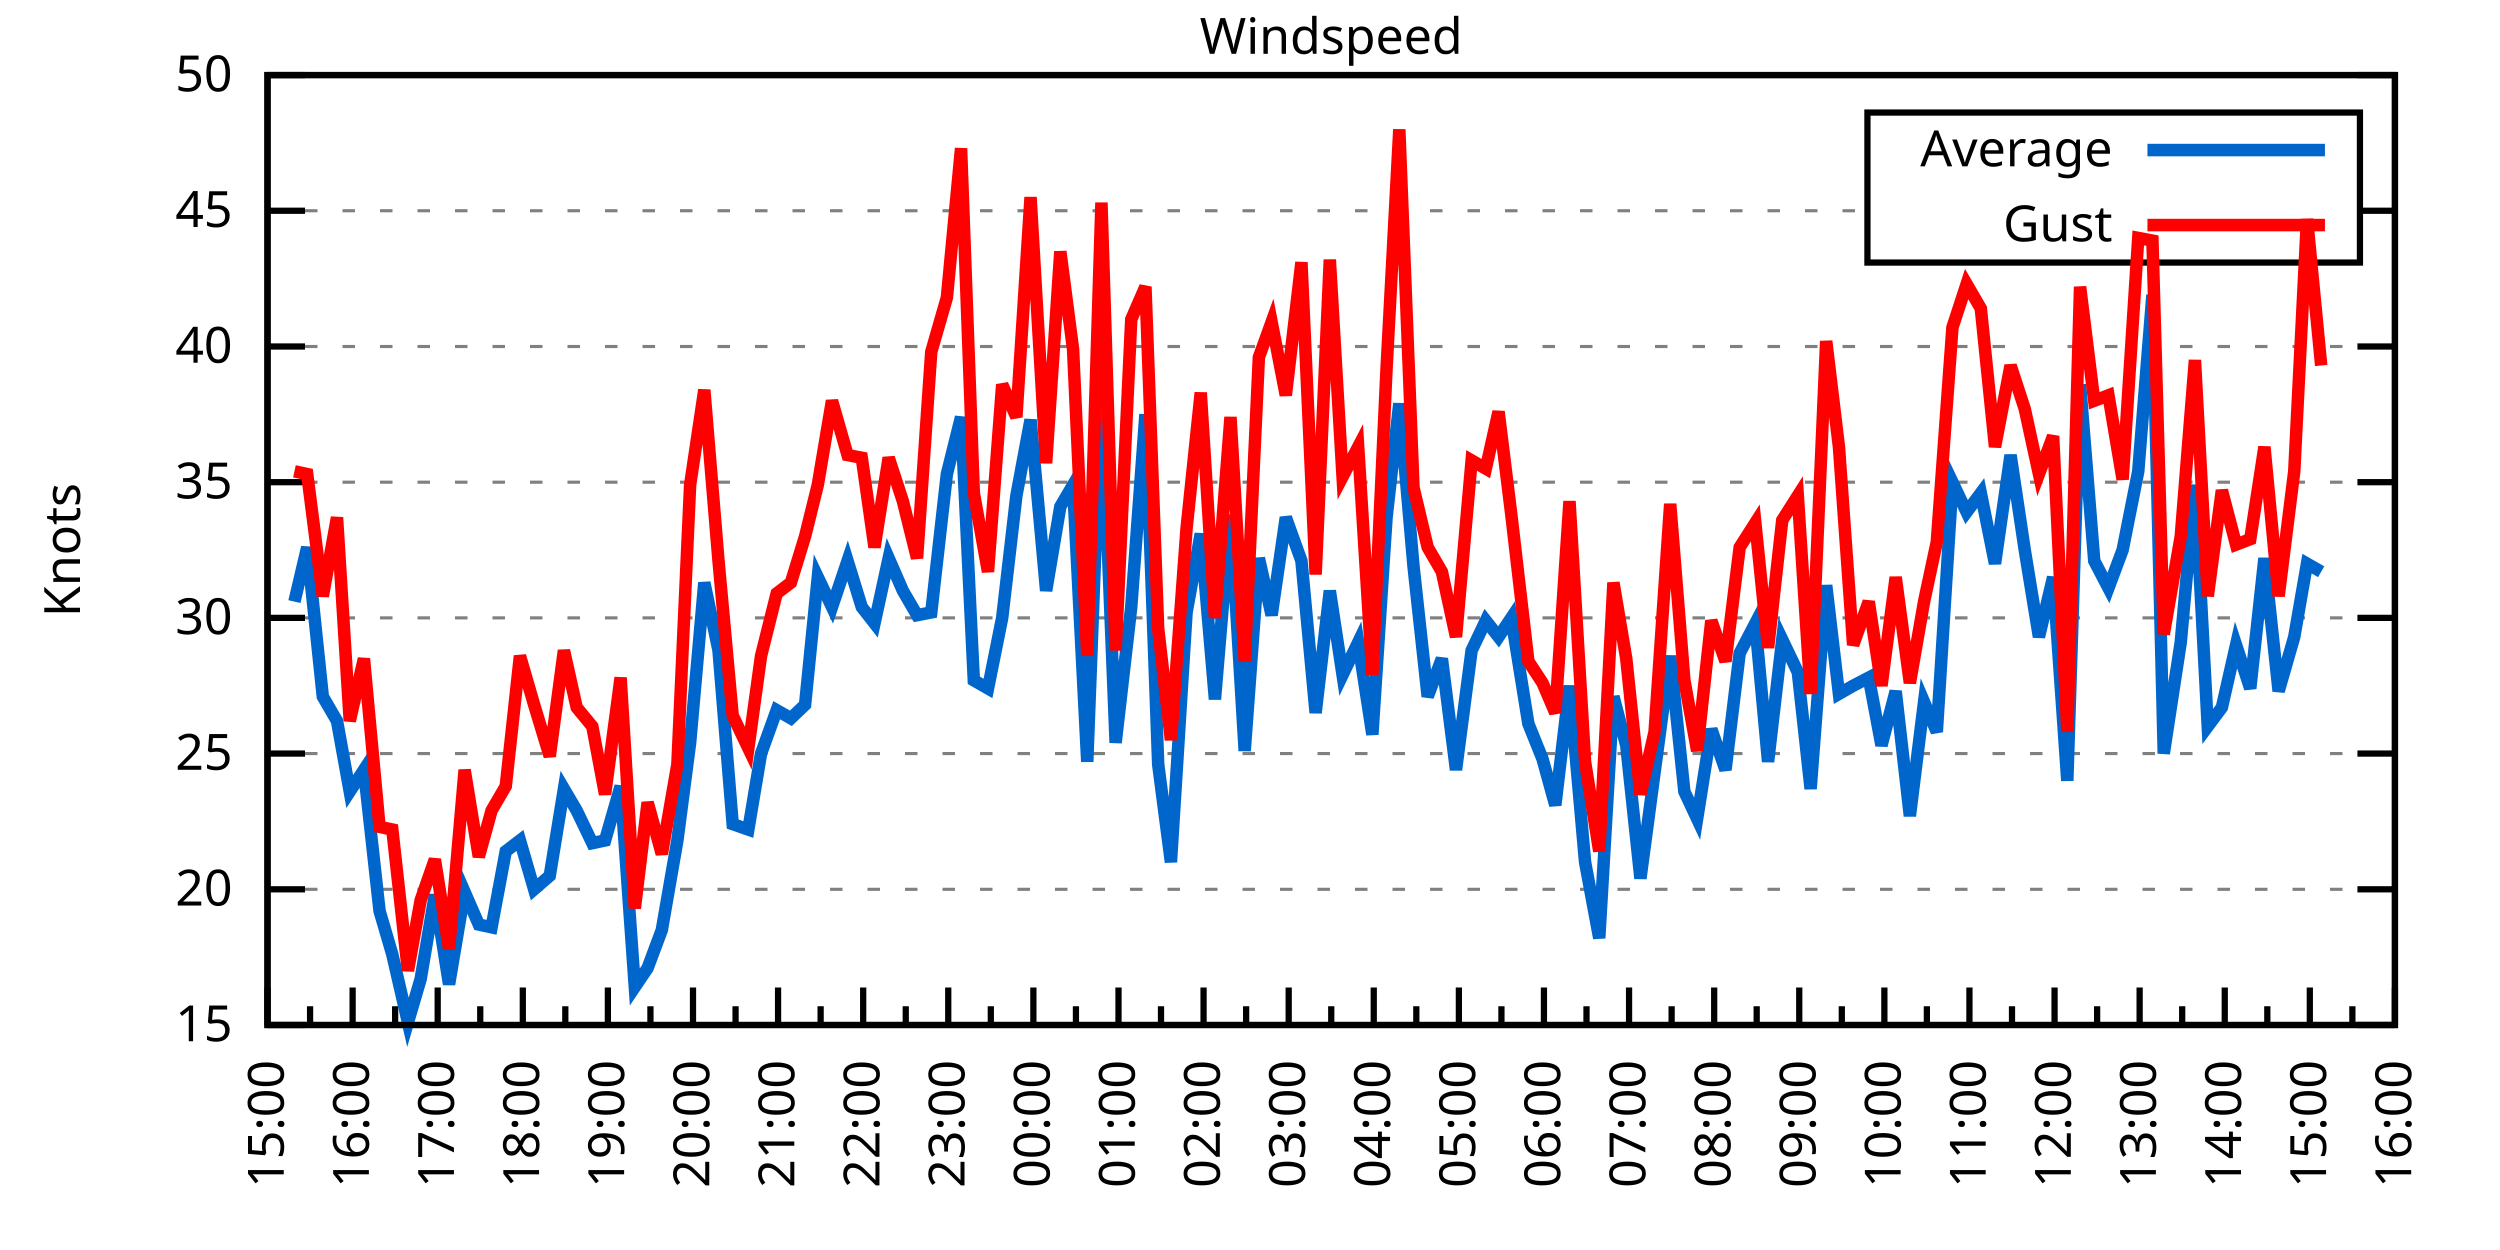
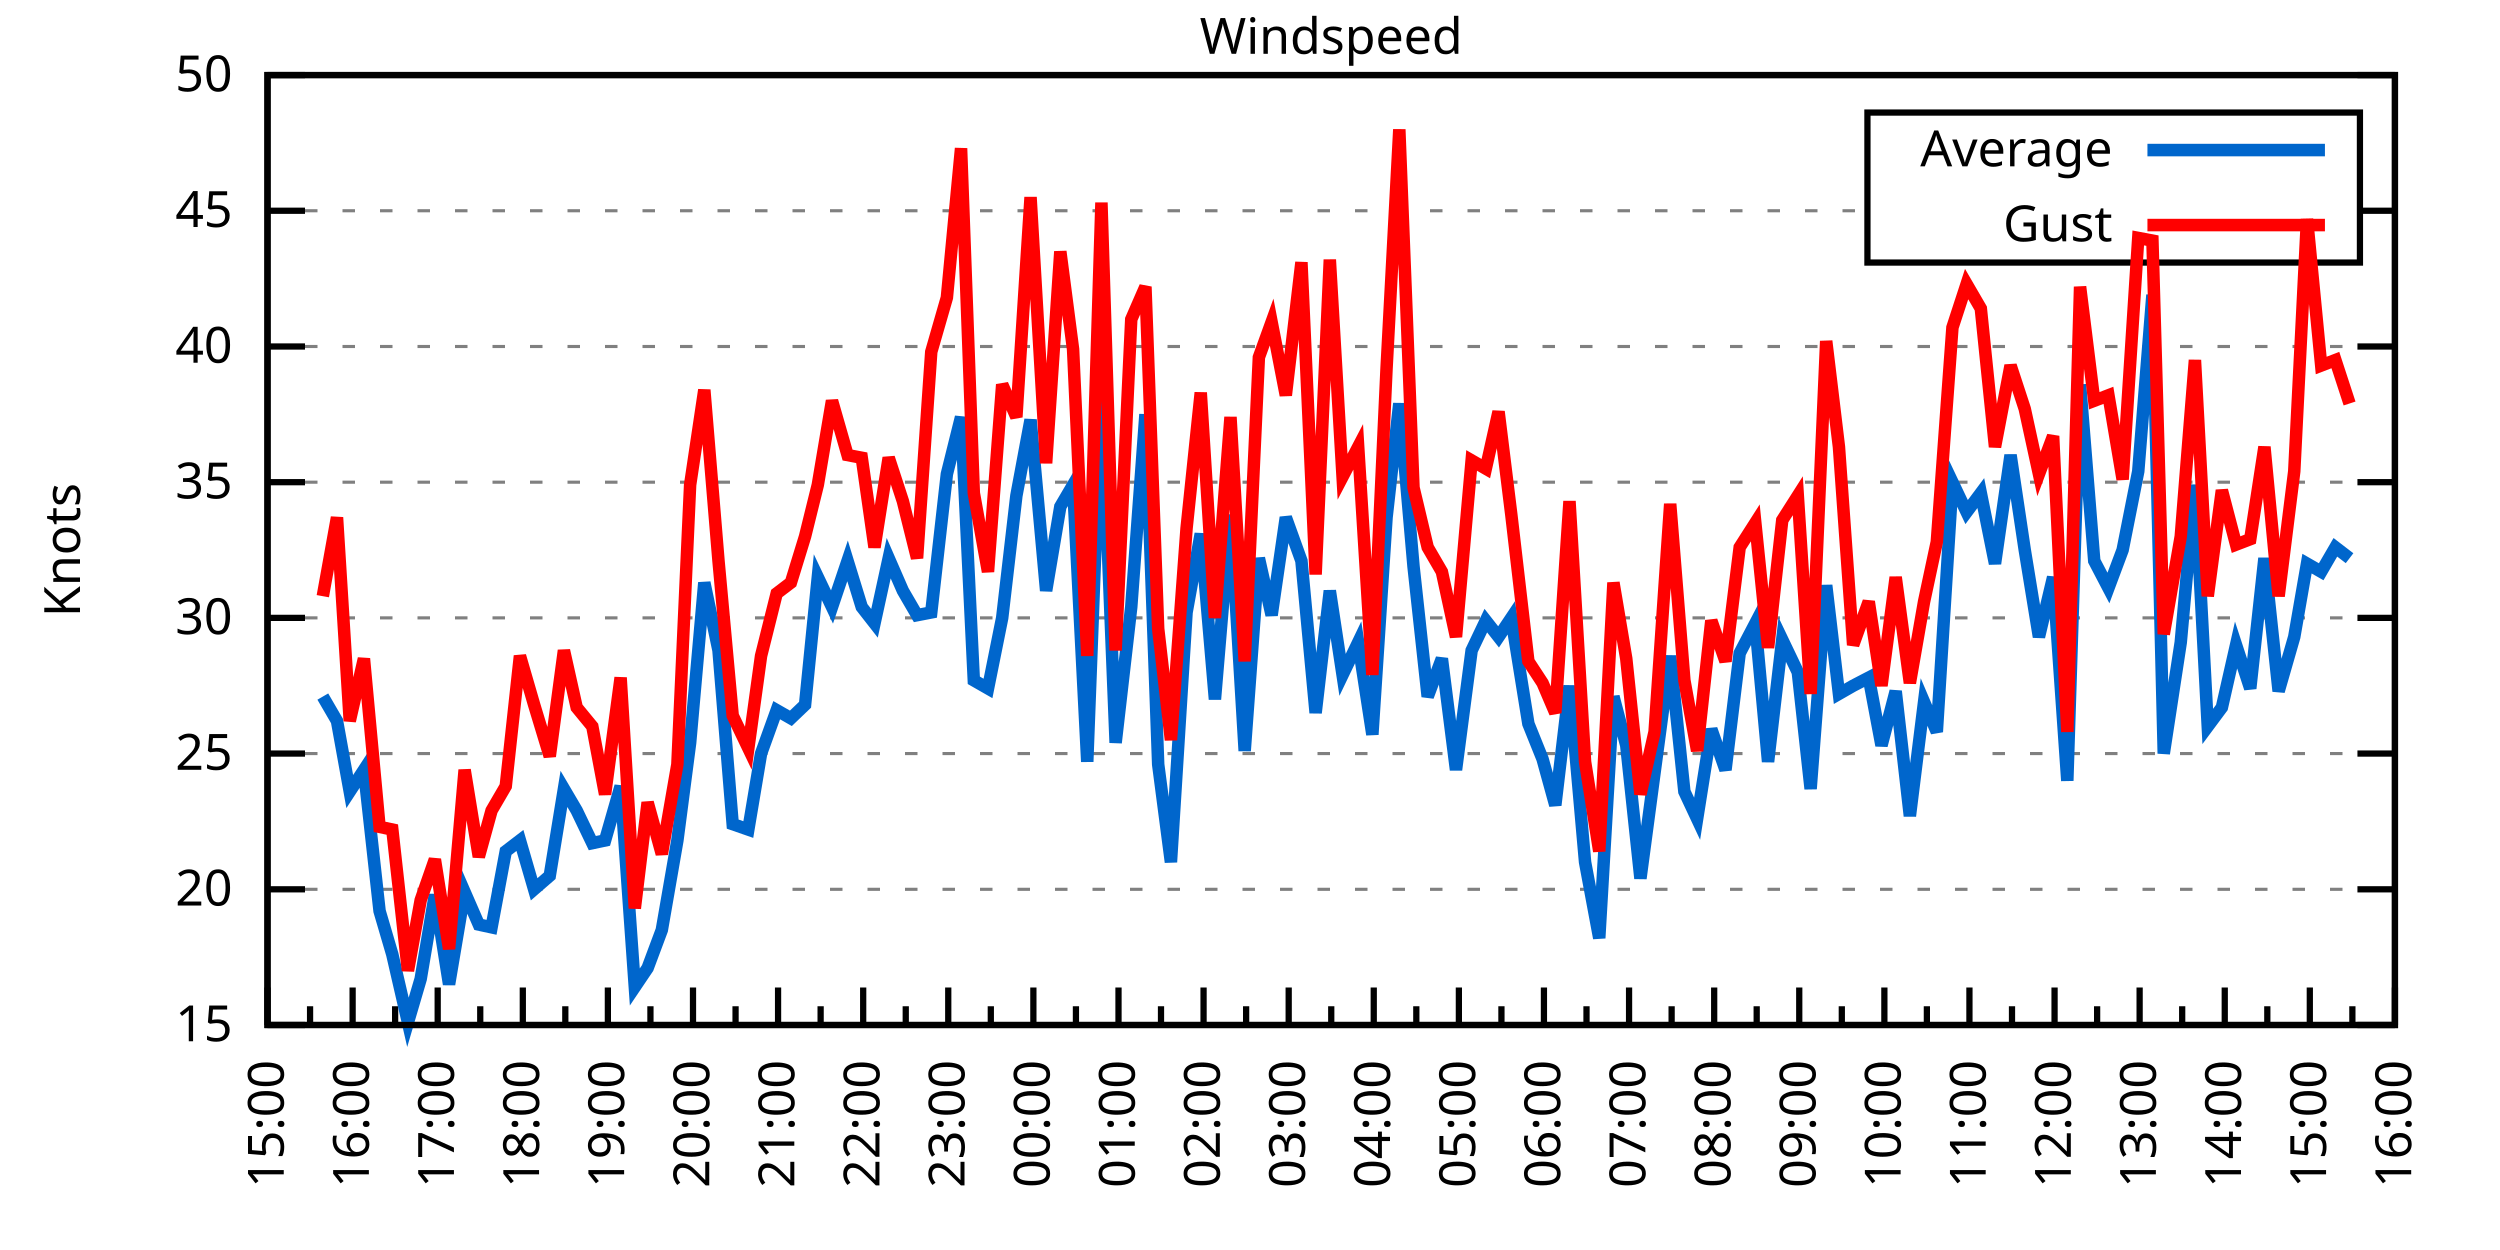
<svg xmlns="http://www.w3.org/2000/svg" xmlns:xlink="http://www.w3.org/1999/xlink" width="400" height="200" viewBox="0 0 400 200">
  <g id="gnuplot_canvas">
    <rect x="0" y="0" width="400" height="200" fill="none" />
    <defs>
      <circle id="gpDot" r="0.5" stroke-width="0.5" stroke="currentColor" />
      <path id="gpPt0" stroke-width="0.333" stroke="currentColor" d="M-1,0 h2 M0,-1 v2" />
      <path id="gpPt1" stroke-width="0.333" stroke="currentColor" d="M-1,-1 L1,1 M1,-1 L-1,1" />
      <path id="gpPt2" stroke-width="0.333" stroke="currentColor" d="M-1,0 L1,0 M0,-1 L0,1 M-1,-1 L1,1 M-1,1 L1,-1" />
      <rect id="gpPt3" stroke-width="0.333" stroke="currentColor" x="-1" y="-1" width="2" height="2" />
      <rect id="gpPt4" stroke-width="0.333" stroke="currentColor" fill="currentColor" x="-1" y="-1" width="2" height="2" />
      <circle id="gpPt5" stroke-width="0.333" stroke="currentColor" cx="0" cy="0" r="1" />
      <use xlink:href="#gpPt5" id="gpPt6" fill="currentColor" stroke="none" />
      <path id="gpPt7" stroke-width="0.333" stroke="currentColor" d="M0,-1.33 L-1.33,0.67 L1.33,0.67 z" />
      <use xlink:href="#gpPt7" id="gpPt8" fill="currentColor" stroke="none" />
      <use xlink:href="#gpPt7" id="gpPt9" stroke="currentColor" transform="rotate(180)" />
      <use xlink:href="#gpPt9" id="gpPt10" fill="currentColor" stroke="none" />
      <use xlink:href="#gpPt3" id="gpPt11" stroke="currentColor" transform="rotate(45)" />
      <use xlink:href="#gpPt11" id="gpPt12" fill="currentColor" stroke="none" />
      <path id="gpPt13" stroke-width="0.333" stroke="currentColor" d="M0,1.330 L1.265,0.411 L0.782,-1.067 L-0.782,-1.076 L-1.265,0.411 z" />
      <use xlink:href="#gpPt13" id="gpPt14" fill="currentColor" stroke="none" />
      <filter id="textbox" filterUnits="objectBoundingBox" x="0" y="0" height="1" width="1">
        <feFlood flood-color="white" flood-opacity="1" result="bgnd" />
        <feComposite in="SourceGraphic" in2="bgnd" operator="atop" />
      </filter>
      <filter id="greybox" filterUnits="objectBoundingBox" x="0" y="0" height="1" width="1">
        <feFlood flood-color="lightgrey" flood-opacity="1" result="grey" />
        <feComposite in="SourceGraphic" in2="grey" operator="atop" />
      </filter>
    </defs>
    <g fill="none" color="white" stroke="currentColor" stroke-width="1.00" stroke-linecap="butt" stroke-linejoin="miter">
</g>
    <g fill="none" color="black" stroke="currentColor" stroke-width="1.00" stroke-linecap="butt" stroke-linejoin="miter">
      <g stroke="none" shape-rendering="crispEdges">
        <polygon fill="rgb(255, 255, 255)" points="42.80,164.00 383.18,164.00 383.18,12.02 42.80,12.02 " />
      </g>
    </g>
    <g fill="none" color="black" stroke="currentColor" stroke-width="1.00" stroke-linecap="butt" stroke-linejoin="miter">
</g>
    <g fill="none" color="black" stroke="black" stroke-width="0.50" stroke-linecap="butt" stroke-linejoin="miter">
</g>
    <g fill="none" color="gray" stroke="currentColor" stroke-width="0.50" stroke-linecap="butt" stroke-linejoin="miter">
      <path stroke="gray" stroke-dasharray="2,4" class="gridline" d="M42.80,164.00 L383.19,164.00  " />
    </g>
    <g fill="none" color="gray" stroke="gray" stroke-width="1.00" stroke-linecap="butt" stroke-linejoin="miter">
</g>
    <g fill="none" color="black" stroke="currentColor" stroke-width="1.00" stroke-linecap="butt" stroke-linejoin="miter">
      <path stroke="black" d="M42.80,164.00 L48.80,164.00 M383.19,164.00 L377.19,164.00  " />
      <g transform="translate(37.20,166.60)" stroke="none" fill="black" font-family="Sans" font-size="8.00" text-anchor="end">
        <text>
          <tspan font-family="Sans"> 15</tspan>
        </text>
      </g>
    </g>
    <g fill="none" color="black" stroke="currentColor" stroke-width="1.00" stroke-linecap="butt" stroke-linejoin="miter">
</g>
    <g fill="none" color="black" stroke="black" stroke-width="0.50" stroke-linecap="butt" stroke-linejoin="miter">
</g>
    <g fill="none" color="gray" stroke="currentColor" stroke-width="0.50" stroke-linecap="butt" stroke-linejoin="miter">
      <path stroke="gray" stroke-dasharray="2,4" class="gridline" d="M42.80,142.29 L383.19,142.29  " />
    </g>
    <g fill="none" color="gray" stroke="gray" stroke-width="1.00" stroke-linecap="butt" stroke-linejoin="miter">
</g>
    <g fill="none" color="black" stroke="currentColor" stroke-width="1.00" stroke-linecap="butt" stroke-linejoin="miter">
      <path stroke="black" d="M42.80,142.29 L48.80,142.29 M383.19,142.29 L377.19,142.29  " />
      <g transform="translate(37.20,144.89)" stroke="none" fill="black" font-family="Sans" font-size="8.00" text-anchor="end">
        <text>
          <tspan font-family="Sans"> 20</tspan>
        </text>
      </g>
    </g>
    <g fill="none" color="black" stroke="currentColor" stroke-width="1.00" stroke-linecap="butt" stroke-linejoin="miter">
</g>
    <g fill="none" color="black" stroke="black" stroke-width="0.50" stroke-linecap="butt" stroke-linejoin="miter">
</g>
    <g fill="none" color="gray" stroke="currentColor" stroke-width="0.50" stroke-linecap="butt" stroke-linejoin="miter">
      <path stroke="gray" stroke-dasharray="2,4" class="gridline" d="M42.80,120.57 L383.19,120.57  " />
    </g>
    <g fill="none" color="gray" stroke="gray" stroke-width="1.00" stroke-linecap="butt" stroke-linejoin="miter">
</g>
    <g fill="none" color="black" stroke="currentColor" stroke-width="1.00" stroke-linecap="butt" stroke-linejoin="miter">
      <path stroke="black" d="M42.80,120.57 L48.80,120.57 M383.19,120.57 L377.19,120.57  " />
      <g transform="translate(37.20,123.17)" stroke="none" fill="black" font-family="Sans" font-size="8.00" text-anchor="end">
        <text>
          <tspan font-family="Sans"> 25</tspan>
        </text>
      </g>
    </g>
    <g fill="none" color="black" stroke="currentColor" stroke-width="1.00" stroke-linecap="butt" stroke-linejoin="miter">
</g>
    <g fill="none" color="black" stroke="black" stroke-width="0.50" stroke-linecap="butt" stroke-linejoin="miter">
</g>
    <g fill="none" color="gray" stroke="currentColor" stroke-width="0.50" stroke-linecap="butt" stroke-linejoin="miter">
      <path stroke="gray" stroke-dasharray="2,4" class="gridline" d="M42.80,98.86 L383.19,98.86  " />
    </g>
    <g fill="none" color="gray" stroke="gray" stroke-width="1.00" stroke-linecap="butt" stroke-linejoin="miter">
</g>
    <g fill="none" color="black" stroke="currentColor" stroke-width="1.00" stroke-linecap="butt" stroke-linejoin="miter">
      <path stroke="black" d="M42.80,98.86 L48.80,98.86 M383.19,98.86 L377.19,98.86  " />
      <g transform="translate(37.20,101.46)" stroke="none" fill="black" font-family="Sans" font-size="8.00" text-anchor="end">
        <text>
          <tspan font-family="Sans"> 30</tspan>
        </text>
      </g>
    </g>
    <g fill="none" color="black" stroke="currentColor" stroke-width="1.00" stroke-linecap="butt" stroke-linejoin="miter">
</g>
    <g fill="none" color="black" stroke="black" stroke-width="0.50" stroke-linecap="butt" stroke-linejoin="miter">
</g>
    <g fill="none" color="gray" stroke="currentColor" stroke-width="0.50" stroke-linecap="butt" stroke-linejoin="miter">
      <path stroke="gray" stroke-dasharray="2,4" class="gridline" d="M42.80,77.15 L383.19,77.15  " />
    </g>
    <g fill="none" color="gray" stroke="gray" stroke-width="1.00" stroke-linecap="butt" stroke-linejoin="miter">
</g>
    <g fill="none" color="black" stroke="currentColor" stroke-width="1.00" stroke-linecap="butt" stroke-linejoin="miter">
      <path stroke="black" d="M42.80,77.15 L48.80,77.15 M383.19,77.15 L377.19,77.15  " />
      <g transform="translate(37.20,79.75)" stroke="none" fill="black" font-family="Sans" font-size="8.00" text-anchor="end">
        <text>
          <tspan font-family="Sans"> 35</tspan>
        </text>
      </g>
    </g>
    <g fill="none" color="black" stroke="currentColor" stroke-width="1.00" stroke-linecap="butt" stroke-linejoin="miter">
</g>
    <g fill="none" color="black" stroke="black" stroke-width="0.50" stroke-linecap="butt" stroke-linejoin="miter">
</g>
    <g fill="none" color="gray" stroke="currentColor" stroke-width="0.50" stroke-linecap="butt" stroke-linejoin="miter">
      <path stroke="gray" stroke-dasharray="2,4" class="gridline" d="M42.80,55.44 L383.19,55.44  " />
    </g>
    <g fill="none" color="gray" stroke="gray" stroke-width="1.00" stroke-linecap="butt" stroke-linejoin="miter">
</g>
    <g fill="none" color="black" stroke="currentColor" stroke-width="1.00" stroke-linecap="butt" stroke-linejoin="miter">
      <path stroke="black" d="M42.80,55.44 L48.80,55.44 M383.19,55.44 L377.19,55.44  " />
      <g transform="translate(37.20,58.04)" stroke="none" fill="black" font-family="Sans" font-size="8.00" text-anchor="end">
        <text>
          <tspan font-family="Sans"> 40</tspan>
        </text>
      </g>
    </g>
    <g fill="none" color="black" stroke="currentColor" stroke-width="1.00" stroke-linecap="butt" stroke-linejoin="miter">
</g>
    <g fill="none" color="black" stroke="black" stroke-width="0.50" stroke-linecap="butt" stroke-linejoin="miter">
</g>
    <g fill="none" color="gray" stroke="currentColor" stroke-width="0.50" stroke-linecap="butt" stroke-linejoin="miter">
      <path stroke="gray" stroke-dasharray="2,4" class="gridline" d="M42.80,33.72 L298.79,33.72 M377.59,33.72 L383.19,33.72  " />
    </g>
    <g fill="none" color="gray" stroke="gray" stroke-width="1.00" stroke-linecap="butt" stroke-linejoin="miter">
</g>
    <g fill="none" color="black" stroke="currentColor" stroke-width="1.00" stroke-linecap="butt" stroke-linejoin="miter">
      <path stroke="black" d="M42.80,33.72 L48.80,33.72 M383.19,33.72 L377.19,33.72  " />
      <g transform="translate(37.20,36.32)" stroke="none" fill="black" font-family="Sans" font-size="8.00" text-anchor="end">
        <text>
          <tspan font-family="Sans"> 45</tspan>
        </text>
      </g>
    </g>
    <g fill="none" color="black" stroke="currentColor" stroke-width="1.00" stroke-linecap="butt" stroke-linejoin="miter">
</g>
    <g fill="none" color="black" stroke="black" stroke-width="0.50" stroke-linecap="butt" stroke-linejoin="miter">
</g>
    <g fill="none" color="gray" stroke="currentColor" stroke-width="0.50" stroke-linecap="butt" stroke-linejoin="miter">
      <path stroke="gray" stroke-dasharray="2,4" class="gridline" d="M42.80,12.01 L383.19,12.01  " />
    </g>
    <g fill="none" color="gray" stroke="gray" stroke-width="1.00" stroke-linecap="butt" stroke-linejoin="miter">
</g>
    <g fill="none" color="black" stroke="currentColor" stroke-width="1.00" stroke-linecap="butt" stroke-linejoin="miter">
      <path stroke="black" d="M42.80,12.01 L48.80,12.01 M383.19,12.01 L377.19,12.01  " />
      <g transform="translate(37.20,14.61)" stroke="none" fill="black" font-family="Sans" font-size="8.00" text-anchor="end">
        <text>
          <tspan font-family="Sans"> 50</tspan>
        </text>
      </g>
    </g>
    <g fill="none" color="black" stroke="currentColor" stroke-width="1.00" stroke-linecap="butt" stroke-linejoin="miter">
      <path stroke="black" d="M42.80,164.00 L42.80,158.00  " />
      <g transform="translate(45.40,169.60) rotate(270)" stroke="none" fill="black" font-family="Sans" font-size="8.00" text-anchor="end">
        <text>
          <tspan font-family="Sans">15:00</tspan>
        </text>
      </g>
    </g>
    <g fill="none" color="black" stroke="currentColor" stroke-width="1.00" stroke-linecap="butt" stroke-linejoin="miter">
      <path stroke="black" d="M49.61,164.00 L49.61,161.00 M56.42,164.00 L56.42,158.00  " />
      <g transform="translate(59.02,169.60) rotate(270)" stroke="none" fill="black" font-family="Sans" font-size="8.00" text-anchor="end">
        <text>
          <tspan font-family="Sans">16:00</tspan>
        </text>
      </g>
    </g>
    <g fill="none" color="black" stroke="currentColor" stroke-width="1.00" stroke-linecap="butt" stroke-linejoin="miter">
      <path stroke="black" d="M63.22,164.00 L63.22,161.00 M70.03,164.00 L70.03,158.00  " />
      <g transform="translate(72.63,169.60) rotate(270)" stroke="none" fill="black" font-family="Sans" font-size="8.00" text-anchor="end">
        <text>
          <tspan font-family="Sans">17:00</tspan>
        </text>
      </g>
    </g>
    <g fill="none" color="black" stroke="currentColor" stroke-width="1.00" stroke-linecap="butt" stroke-linejoin="miter">
      <path stroke="black" d="M76.84,164.00 L76.84,161.00 M83.65,164.00 L83.65,158.00  " />
      <g transform="translate(86.25,169.60) rotate(270)" stroke="none" fill="black" font-family="Sans" font-size="8.00" text-anchor="end">
        <text>
          <tspan font-family="Sans">18:00</tspan>
        </text>
      </g>
    </g>
    <g fill="none" color="black" stroke="currentColor" stroke-width="1.00" stroke-linecap="butt" stroke-linejoin="miter">
      <path stroke="black" d="M90.45,164.00 L90.45,161.00 M97.26,164.00 L97.26,158.00  " />
      <g transform="translate(99.86,169.60) rotate(270)" stroke="none" fill="black" font-family="Sans" font-size="8.00" text-anchor="end">
        <text>
          <tspan font-family="Sans">19:00</tspan>
        </text>
      </g>
    </g>
    <g fill="none" color="black" stroke="currentColor" stroke-width="1.00" stroke-linecap="butt" stroke-linejoin="miter">
      <path stroke="black" d="M104.07,164.00 L104.07,161.00 M110.88,164.00 L110.88,158.00  " />
      <g transform="translate(113.48,169.60) rotate(270)" stroke="none" fill="black" font-family="Sans" font-size="8.00" text-anchor="end">
        <text>
          <tspan font-family="Sans">20:00</tspan>
        </text>
      </g>
    </g>
    <g fill="none" color="black" stroke="currentColor" stroke-width="1.00" stroke-linecap="butt" stroke-linejoin="miter">
      <path stroke="black" d="M117.69,164.00 L117.69,161.00 M124.49,164.00 L124.49,158.00  " />
      <g transform="translate(127.09,169.60) rotate(270)" stroke="none" fill="black" font-family="Sans" font-size="8.00" text-anchor="end">
        <text>
          <tspan font-family="Sans">21:00</tspan>
        </text>
      </g>
    </g>
    <g fill="none" color="black" stroke="currentColor" stroke-width="1.00" stroke-linecap="butt" stroke-linejoin="miter">
      <path stroke="black" d="M131.30,164.00 L131.30,161.00 M138.11,164.00 L138.11,158.00  " />
      <g transform="translate(140.71,169.60) rotate(270)" stroke="none" fill="black" font-family="Sans" font-size="8.00" text-anchor="end">
        <text>
          <tspan font-family="Sans">22:00</tspan>
        </text>
      </g>
    </g>
    <g fill="none" color="black" stroke="currentColor" stroke-width="1.00" stroke-linecap="butt" stroke-linejoin="miter">
      <path stroke="black" d="M144.92,164.00 L144.92,161.00 M151.72,164.00 L151.72,158.00  " />
      <g transform="translate(154.32,169.60) rotate(270)" stroke="none" fill="black" font-family="Sans" font-size="8.00" text-anchor="end">
        <text>
          <tspan font-family="Sans">23:00</tspan>
        </text>
      </g>
    </g>
    <g fill="none" color="black" stroke="currentColor" stroke-width="1.00" stroke-linecap="butt" stroke-linejoin="miter">
      <path stroke="black" d="M158.53,164.00 L158.53,161.00 M165.34,164.00 L165.34,158.00  " />
      <g transform="translate(167.94,169.60) rotate(270)" stroke="none" fill="black" font-family="Sans" font-size="8.00" text-anchor="end">
        <text>
          <tspan font-family="Sans">00:00</tspan>
        </text>
      </g>
    </g>
    <g fill="none" color="black" stroke="currentColor" stroke-width="1.00" stroke-linecap="butt" stroke-linejoin="miter">
      <path stroke="black" d="M172.15,164.00 L172.15,161.00 M178.96,164.00 L178.96,158.00  " />
      <g transform="translate(181.56,169.60) rotate(270)" stroke="none" fill="black" font-family="Sans" font-size="8.00" text-anchor="end">
        <text>
          <tspan font-family="Sans">01:00</tspan>
        </text>
      </g>
    </g>
    <g fill="none" color="black" stroke="currentColor" stroke-width="1.00" stroke-linecap="butt" stroke-linejoin="miter">
      <path stroke="black" d="M185.76,164.00 L185.76,161.00 M192.57,164.00 L192.57,158.00  " />
      <g transform="translate(195.17,169.60) rotate(270)" stroke="none" fill="black" font-family="Sans" font-size="8.00" text-anchor="end">
        <text>
          <tspan font-family="Sans">02:00</tspan>
        </text>
      </g>
    </g>
    <g fill="none" color="black" stroke="currentColor" stroke-width="1.00" stroke-linecap="butt" stroke-linejoin="miter">
      <path stroke="black" d="M199.38,164.00 L199.38,161.00 M206.19,164.00 L206.19,158.00  " />
      <g transform="translate(208.79,169.60) rotate(270)" stroke="none" fill="black" font-family="Sans" font-size="8.00" text-anchor="end">
        <text>
          <tspan font-family="Sans">03:00</tspan>
        </text>
      </g>
    </g>
    <g fill="none" color="black" stroke="currentColor" stroke-width="1.00" stroke-linecap="butt" stroke-linejoin="miter">
      <path stroke="black" d="M213.00,164.00 L213.00,161.00 M219.80,164.00 L219.80,158.00  " />
      <g transform="translate(222.40,169.60) rotate(270)" stroke="none" fill="black" font-family="Sans" font-size="8.00" text-anchor="end">
        <text>
          <tspan font-family="Sans">04:00</tspan>
        </text>
      </g>
    </g>
    <g fill="none" color="black" stroke="currentColor" stroke-width="1.00" stroke-linecap="butt" stroke-linejoin="miter">
      <path stroke="black" d="M226.61,164.00 L226.61,161.00 M233.42,164.00 L233.42,158.00  " />
      <g transform="translate(236.02,169.60) rotate(270)" stroke="none" fill="black" font-family="Sans" font-size="8.00" text-anchor="end">
        <text>
          <tspan font-family="Sans">05:00</tspan>
        </text>
      </g>
    </g>
    <g fill="none" color="black" stroke="currentColor" stroke-width="1.00" stroke-linecap="butt" stroke-linejoin="miter">
      <path stroke="black" d="M240.23,164.00 L240.23,161.00 M247.03,164.00 L247.03,158.00  " />
      <g transform="translate(249.63,169.60) rotate(270)" stroke="none" fill="black" font-family="Sans" font-size="8.00" text-anchor="end">
        <text>
          <tspan font-family="Sans">06:00</tspan>
        </text>
      </g>
    </g>
    <g fill="none" color="black" stroke="currentColor" stroke-width="1.00" stroke-linecap="butt" stroke-linejoin="miter">
      <path stroke="black" d="M253.84,164.00 L253.84,161.00 M260.65,164.00 L260.65,158.00  " />
      <g transform="translate(263.25,169.60) rotate(270)" stroke="none" fill="black" font-family="Sans" font-size="8.00" text-anchor="end">
        <text>
          <tspan font-family="Sans">07:00</tspan>
        </text>
      </g>
    </g>
    <g fill="none" color="black" stroke="currentColor" stroke-width="1.00" stroke-linecap="butt" stroke-linejoin="miter">
      <path stroke="black" d="M267.46,164.00 L267.46,161.00 M274.27,164.00 L274.27,158.00  " />
      <g transform="translate(276.87,169.60) rotate(270)" stroke="none" fill="black" font-family="Sans" font-size="8.00" text-anchor="end">
        <text>
          <tspan font-family="Sans">08:00</tspan>
        </text>
      </g>
    </g>
    <g fill="none" color="black" stroke="currentColor" stroke-width="1.00" stroke-linecap="butt" stroke-linejoin="miter">
      <path stroke="black" d="M281.07,164.00 L281.07,161.00 M287.88,164.00 L287.88,158.00  " />
      <g transform="translate(290.48,169.60) rotate(270)" stroke="none" fill="black" font-family="Sans" font-size="8.00" text-anchor="end">
        <text>
          <tspan font-family="Sans">09:00</tspan>
        </text>
      </g>
    </g>
    <g fill="none" color="black" stroke="currentColor" stroke-width="1.00" stroke-linecap="butt" stroke-linejoin="miter">
      <path stroke="black" d="M294.69,164.00 L294.69,161.00 M301.50,164.00 L301.50,158.00  " />
      <g transform="translate(304.10,169.60) rotate(270)" stroke="none" fill="black" font-family="Sans" font-size="8.00" text-anchor="end">
        <text>
          <tspan font-family="Sans">10:00</tspan>
        </text>
      </g>
    </g>
    <g fill="none" color="black" stroke="currentColor" stroke-width="1.00" stroke-linecap="butt" stroke-linejoin="miter">
      <path stroke="black" d="M308.30,164.00 L308.30,161.00 M315.11,164.00 L315.11,158.00  " />
      <g transform="translate(317.71,169.60) rotate(270)" stroke="none" fill="black" font-family="Sans" font-size="8.00" text-anchor="end">
        <text>
          <tspan font-family="Sans">11:00</tspan>
        </text>
      </g>
    </g>
    <g fill="none" color="black" stroke="currentColor" stroke-width="1.00" stroke-linecap="butt" stroke-linejoin="miter">
      <path stroke="black" d="M321.92,164.00 L321.92,161.00 M328.73,164.00 L328.73,158.00  " />
      <g transform="translate(331.33,169.60) rotate(270)" stroke="none" fill="black" font-family="Sans" font-size="8.00" text-anchor="end">
        <text>
          <tspan font-family="Sans">12:00</tspan>
        </text>
      </g>
    </g>
    <g fill="none" color="black" stroke="currentColor" stroke-width="1.00" stroke-linecap="butt" stroke-linejoin="miter">
      <path stroke="black" d="M335.54,164.00 L335.54,161.00 M342.34,164.00 L342.34,158.00  " />
      <g transform="translate(344.94,169.60) rotate(270)" stroke="none" fill="black" font-family="Sans" font-size="8.00" text-anchor="end">
        <text>
          <tspan font-family="Sans">13:00</tspan>
        </text>
      </g>
    </g>
    <g fill="none" color="black" stroke="currentColor" stroke-width="1.00" stroke-linecap="butt" stroke-linejoin="miter">
      <path stroke="black" d="M349.15,164.00 L349.15,161.00 M355.96,164.00 L355.96,158.00  " />
      <g transform="translate(358.56,169.60) rotate(270)" stroke="none" fill="black" font-family="Sans" font-size="8.00" text-anchor="end">
        <text>
          <tspan font-family="Sans">14:00</tspan>
        </text>
      </g>
    </g>
    <g fill="none" color="black" stroke="currentColor" stroke-width="1.00" stroke-linecap="butt" stroke-linejoin="miter">
      <path stroke="black" d="M362.77,164.00 L362.77,161.00 M369.57,164.00 L369.57,158.00  " />
      <g transform="translate(372.17,169.60) rotate(270)" stroke="none" fill="black" font-family="Sans" font-size="8.00" text-anchor="end">
        <text>
          <tspan font-family="Sans">15:00</tspan>
        </text>
      </g>
    </g>
    <g fill="none" color="black" stroke="currentColor" stroke-width="1.00" stroke-linecap="butt" stroke-linejoin="miter">
      <path stroke="black" d="M376.38,164.00 L376.38,161.00 M383.19,164.00 L383.19,158.00  " />
      <g transform="translate(385.79,169.60) rotate(270)" stroke="none" fill="black" font-family="Sans" font-size="8.00" text-anchor="end">
        <text>
          <tspan font-family="Sans">16:00</tspan>
        </text>
      </g>
    </g>
    <g fill="none" color="black" stroke="currentColor" stroke-width="1.00" stroke-linecap="butt" stroke-linejoin="miter">
</g>
    <g fill="none" color="black" stroke="currentColor" stroke-width="1.00" stroke-linecap="butt" stroke-linejoin="miter">
      <path stroke="black" d="M42.80,12.01 L42.80,164.00 L383.19,164.00 L383.19,12.01 L42.80,12.01 Z  " />
    </g>
    <g fill="none" color="black" stroke="currentColor" stroke-width="1.00" stroke-linecap="butt" stroke-linejoin="miter">
      <g transform="translate(12.80,88.01) rotate(270)" stroke="none" fill="black" font-family="Sans" font-size="8.00" text-anchor="middle">
        <text>
          <tspan font-family="Sans">Knots</tspan>
        </text>
      </g>
    </g>
    <g fill="none" color="black" stroke="currentColor" stroke-width="1.00" stroke-linecap="butt" stroke-linejoin="miter">
</g>
    <g fill="none" color="black" stroke="currentColor" stroke-width="1.00" stroke-linecap="butt" stroke-linejoin="miter">
      <path stroke="black" d="M298.79,42.01 L298.79,18.01 L377.59,18.01 L377.59,42.01 L298.79,42.01 Z  " />
    </g>
    <g id="Windspeed_plot_1">
      <g fill="none" color="white" stroke="black" stroke-width="2.00" stroke-linecap="butt" stroke-linejoin="miter">
</g>
      <g fill="none" color="black" stroke="currentColor" stroke-width="2.00" stroke-linecap="butt" stroke-linejoin="miter">
        <g transform="translate(337.99,26.61)" stroke="none" fill="black" font-family="Sans" font-size="8.00" text-anchor="end">
          <text>
            <tspan font-family="Sans">Average</tspan>
          </text>
        </g>
      </g>
      <g fill="none" color="black" stroke="currentColor" stroke-width="2.00" stroke-linecap="butt" stroke-linejoin="miter">
-         <path stroke="rgb(  0, 102, 204)" d="M343.59,24.01 L371.99,24.01 M47.11,96.26 L49.15,87.57 L51.65,111.45 L53.92,115.36 L55.96,126.65 L58.23,123.18   L60.73,145.76 L62.77,152.71 L65.27,163.57 L67.31,156.62 L69.58,143.16 L71.85,157.49 L74.34,142.72 L76.61,147.93   L78.65,148.37 L80.92,136.21 L83.19,134.47 L85.46,142.29 L87.96,140.12 L90.23,126.22 L92.27,129.69 L94.77,134.90   L96.81,134.47 L99.30,125.79 L101.57,157.92 L103.62,154.88 L105.89,148.80 L108.38,134.47 L110.42,118.84 L112.69,93.22   L114.96,104.07 L117.23,131.86 L119.73,132.73 L121.77,120.57 L124.27,113.63 L126.54,114.93 L128.81,112.76 L130.85,92.35   L133.12,97.12 L135.61,89.74 L137.88,97.12 L139.92,99.73 L142.19,89.31 L144.46,94.52 L146.73,98.43 L149.00,97.99   L151.50,75.85 L153.77,66.73 L155.81,108.85 L158.08,110.15 L160.35,98.86 L162.62,79.32 L164.89,67.16 L167.38,94.52   L169.65,81.06 L171.69,77.58 L173.96,121.88 L176.23,62.38 L178.50,118.84 L181.00,97.12 L183.27,66.29 L185.31,122.31   L187.35,137.94 L189.85,97.99 L192.12,85.40 L194.39,111.89 L196.88,82.36 L199.15,120.14 L201.42,89.31 L203.46,98.43   L205.73,82.79 L208.23,89.74 L210.50,114.06 L212.77,94.52 L214.81,107.98 L217.31,102.77 L219.58,117.53 L221.85,82.79   L223.89,64.56 L226.16,90.61 L228.43,111.45 L230.70,105.38 L232.96,123.18 L235.46,104.07 L237.73,99.30 L239.77,101.90   L241.81,98.86 L244.54,115.80 L246.81,121.44 L248.85,128.83 L251.12,109.72 L253.61,137.94 L255.88,150.10 L258.15,111.45   L260.20,119.27 L262.47,140.55 L264.73,123.61 L267.23,104.94 L269.50,126.65 L271.54,131.00 L273.81,116.67 L276.08,123.18   L278.35,104.51 L280.85,99.73 L282.89,121.88 L285.16,102.34 L287.65,107.55 L289.70,126.22 L292.19,93.65 L294.23,111.02   L296.50,109.72 L299.00,108.42 L301.04,119.27 L303.31,110.59 L305.58,130.56 L307.85,112.32 L309.89,117.10 L312.39,77.15   L314.66,81.93 L316.93,78.89 L319.20,90.18 L321.69,72.81 L323.96,88.00 L326.23,101.90 L328.50,92.35 L330.77,124.92   L332.81,61.52 L335.08,89.74 L337.35,94.08 L339.62,88.00 L342.12,75.41 L344.39,47.18 L346.20,120.57 L348.92,102.77   L351.19,77.58 L353.24,116.23 L355.50,113.19 L357.77,103.20 L360.04,110.15 L362.31,89.31 L364.58,110.59 L367.08,101.90   L369.12,90.18 L371.39,91.48  " />
+         <path stroke="rgb(  0, 102, 204)" d="M343.59,24.01 L371.99,24.01 M51.65,111.45 L53.92,115.36 L55.96,126.65 L58.23,123.18 L60.73,145.76 L62.77,152.71   L65.27,163.57 L67.31,156.62 L69.58,143.16 L71.85,157.49 L74.34,142.72 L76.61,147.93 L78.65,148.37 L80.92,136.21   L83.19,134.47 L85.46,142.29 L87.96,140.12 L90.23,126.22 L92.27,129.69 L94.77,134.90 L96.81,134.47 L99.30,125.79   L101.57,157.92 L103.62,154.88 L105.89,148.80 L108.38,134.47 L110.42,118.84 L112.69,93.22 L114.96,104.07 L117.23,131.86   L119.73,132.73 L121.77,120.57 L124.27,113.63 L126.54,114.93 L128.81,112.76 L130.85,92.35 L133.12,97.12 L135.61,89.74   L137.88,97.12 L139.92,99.73 L142.19,89.31 L144.46,94.52 L146.73,98.43 L149.00,97.99 L151.50,75.85 L153.77,66.73   L155.81,108.85 L158.08,110.15 L160.35,98.86 L162.62,79.32 L164.89,67.16 L167.38,94.52 L169.65,81.06 L171.69,77.58   L173.96,121.88 L176.23,62.38 L178.50,118.84 L181.00,97.12 L183.27,66.29 L185.31,122.31 L187.35,137.94 L189.85,97.99   L192.12,85.40 L194.39,111.89 L196.88,82.36 L199.15,120.14 L201.42,89.31 L203.46,98.43 L205.73,82.79 L208.23,89.74   L210.50,114.06 L212.77,94.52 L214.81,107.98 L217.31,102.77 L219.58,117.53 L221.85,82.79 L223.89,64.56 L226.16,90.61   L228.43,111.45 L230.70,105.38 L232.96,123.18 L235.46,104.07 L237.73,99.30 L239.77,101.90 L241.81,98.86 L244.54,115.80   L246.81,121.44 L248.85,128.83 L251.12,109.72 L253.61,137.94 L255.88,150.10 L258.15,111.45 L260.20,119.27 L262.47,140.55   L264.73,123.61 L267.23,104.94 L269.50,126.65 L271.54,131.00 L273.81,116.67 L276.08,123.18 L278.35,104.51 L280.85,99.73   L282.89,121.88 L285.16,102.34 L287.65,107.55 L289.70,126.22 L292.19,93.65 L294.23,111.02 L296.50,109.72 L299.00,108.42   L301.04,119.27 L303.31,110.59 L305.58,130.56 L307.85,112.32 L309.89,117.10 L312.39,77.15 L314.66,81.93 L316.93,78.89   L319.20,90.18 L321.69,72.81 L323.96,88.00 L326.23,101.90 L328.50,92.35 L330.77,124.92 L332.81,61.52 L335.08,89.74   L337.35,94.08 L339.62,88.00 L342.12,75.41 L344.39,47.18 L346.20,120.57 L348.92,102.77 L351.19,77.58 L353.24,116.23   L355.50,113.19 L357.77,103.20 L360.04,110.15 L362.31,89.31 L364.58,110.59 L367.08,101.90 L369.12,90.18 L371.39,91.48   L373.66,87.57 L375.93,89.31  " />
      </g>
    </g>
    <g id="Windspeed_plot_2">
      <g fill="none" color="black" stroke="currentColor" stroke-width="2.00" stroke-linecap="butt" stroke-linejoin="miter">
        <g transform="translate(337.99,38.61)" stroke="none" fill="black" font-family="Sans" font-size="8.00" text-anchor="end">
          <text>
            <tspan font-family="Sans">Gust</tspan>
          </text>
        </g>
      </g>
      <g fill="none" color="black" stroke="currentColor" stroke-width="2.00" stroke-linecap="butt" stroke-linejoin="miter">
-         <path stroke="rgb(255,   0,   0)" d="M343.59,36.01 L371.99,36.01 M47.11,75.41 L49.15,75.85 L51.65,95.39 L53.92,82.79 L55.96,115.36 L58.23,105.38   L60.73,132.30 L62.77,132.73 L65.27,155.31 L67.31,144.02 L69.58,137.51 L71.85,151.84 L74.34,123.18 L76.61,137.08   L78.65,129.69 L80.92,125.79 L83.19,104.94 L85.46,112.76 L87.96,121.01 L90.23,104.07 L92.27,113.19 L94.77,116.23   L96.81,127.09 L99.30,108.42 L101.57,145.33 L103.62,128.39 L105.89,136.64 L108.38,122.31 L110.42,77.58 L112.69,62.38   L114.96,89.74 L117.23,114.49 L119.73,119.71 L121.77,104.94 L124.27,94.95 L126.54,93.22 L128.81,85.83 L130.85,77.58   L133.12,64.12 L135.61,72.81 L137.88,73.24 L139.92,87.57 L142.19,73.24 L144.46,80.19 L146.73,89.31 L149.00,56.30   L151.50,47.62 L153.77,23.73 L155.81,78.89 L158.08,91.48 L160.35,61.52 L162.62,66.73 L164.89,31.55 L167.38,74.11   L169.65,40.24 L171.69,55.87 L173.96,104.94 L176.23,32.42 L178.50,104.07 L181.00,51.09 L183.27,45.88 L185.31,100.60   L187.35,118.40 L189.85,84.53 L192.12,62.82 L194.39,98.86 L196.88,66.73 L199.15,105.81 L201.42,57.17 L203.46,51.53   L205.73,63.25 L208.23,41.97 L210.50,91.91 L212.77,41.54 L214.81,76.28 L217.31,71.50 L219.58,107.98 L221.85,58.91   L223.89,20.70 L226.16,78.02 L228.43,87.57 L230.70,91.48 L232.96,101.90 L235.46,73.67 L237.73,74.98 L239.77,65.86   L241.81,82.36 L244.54,105.81 L246.81,109.28 L248.85,114.06 L251.12,80.19 L253.61,121.88 L255.88,136.21 L258.15,93.22   L260.20,105.38 L262.47,127.09 L264.73,117.10 L267.23,80.62 L269.50,108.85 L271.54,120.14 L273.81,99.30 L276.08,105.81   L278.35,87.57 L280.85,83.66 L282.89,103.64 L285.16,83.23 L287.65,79.32 L289.70,111.02 L292.19,54.57 L294.23,71.50   L296.50,103.20 L299.00,96.26 L301.04,109.72 L303.31,92.35 L305.58,109.28 L307.85,96.26 L309.89,86.70 L312.39,52.40   L314.66,45.45 L316.93,49.36 L319.20,71.50 L321.69,58.48 L323.96,65.42 L326.23,75.85 L328.50,69.77 L330.77,117.10   L332.81,45.88 L335.08,64.12 L337.35,63.25 L339.62,76.71 L342.12,38.07 L344.39,38.50 L346.20,101.47 L348.92,85.83   L351.19,57.61 L353.24,95.39 L355.50,78.45 L357.77,87.14 L360.04,86.27 L362.31,71.50 L364.58,95.39 L367.08,75.41   L369.12,35.03 L371.39,58.48  " />
+         <path stroke="rgb(255,   0,   0)" d="M343.59,36.01 L371.99,36.01 M51.65,95.39 L53.92,82.79 L55.96,115.36 L58.23,105.38 L60.73,132.30 L62.77,132.73   L65.27,155.31 L67.31,144.02 L69.58,137.51 L71.85,151.84 L74.34,123.18 L76.61,137.08 L78.65,129.69 L80.92,125.79   L83.19,104.94 L85.46,112.76 L87.96,121.01 L90.23,104.07 L92.27,113.19 L94.77,116.23 L96.81,127.09 L99.30,108.42   L101.57,145.33 L103.62,128.39 L105.89,136.64 L108.38,122.31 L110.42,77.58 L112.69,62.38 L114.96,89.74 L117.23,114.49   L119.73,119.71 L121.77,104.94 L124.27,94.95 L126.54,93.22 L128.81,85.83 L130.85,77.58 L133.12,64.12 L135.61,72.81   L137.88,73.24 L139.92,87.57 L142.19,73.24 L144.46,80.19 L146.73,89.31 L149.00,56.30 L151.50,47.62 L153.77,23.73   L155.81,78.89 L158.08,91.48 L160.35,61.52 L162.62,66.73 L164.89,31.55 L167.38,74.11 L169.65,40.24 L171.69,55.87   L173.96,104.94 L176.23,32.42 L178.50,104.07 L181.00,51.09 L183.27,45.88 L185.31,100.60 L187.35,118.40 L189.85,84.53   L192.12,62.82 L194.39,98.86 L196.88,66.73 L199.15,105.81 L201.42,57.17 L203.46,51.53 L205.73,63.25 L208.23,41.97   L210.50,91.91 L212.77,41.54 L214.81,76.28 L217.31,71.50 L219.58,107.98 L221.85,58.91 L223.89,20.70 L226.16,78.02   L228.43,87.57 L230.70,91.48 L232.96,101.90 L235.46,73.67 L237.73,74.98 L239.77,65.86 L241.81,82.36 L244.54,105.81   L246.81,109.28 L248.85,114.06 L251.12,80.19 L253.61,121.88 L255.88,136.21 L258.15,93.22 L260.20,105.38 L262.47,127.09   L264.73,117.10 L267.23,80.62 L269.50,108.85 L271.54,120.14 L273.81,99.30 L276.08,105.81 L278.35,87.57 L280.85,83.66   L282.89,103.64 L285.16,83.23 L287.65,79.32 L289.70,111.02 L292.19,54.57 L294.23,71.50 L296.50,103.20 L299.00,96.26   L301.04,109.72 L303.31,92.35 L305.58,109.28 L307.85,96.26 L309.89,86.70 L312.39,52.40 L314.66,45.45 L316.93,49.36   L319.20,71.50 L321.69,58.48 L323.96,65.42 L326.23,75.85 L328.50,69.77 L330.77,117.10 L332.81,45.88 L335.08,64.12   L337.35,63.25 L339.62,76.71 L342.12,38.07 L344.39,38.50 L346.20,101.47 L348.92,85.83 L351.19,57.61 L353.24,95.39   L355.50,78.45 L357.77,87.14 L360.04,86.27 L362.31,71.50 L364.58,95.39 L367.08,75.41 L369.12,35.03 L371.39,58.48   L373.66,57.61 L375.93,64.56  " />
      </g>
    </g>
    <g fill="none" color="black" stroke="currentColor" stroke-width="2.00" stroke-linecap="butt" stroke-linejoin="miter">
</g>
    <g fill="none" color="black" stroke="black" stroke-width="1.00" stroke-linecap="butt" stroke-linejoin="miter">
</g>
    <g fill="none" color="black" stroke="currentColor" stroke-width="1.00" stroke-linecap="butt" stroke-linejoin="miter">
      <path stroke="black" d="M42.80,12.01 L42.80,164.00 L383.19,164.00 L383.19,12.01 L42.80,12.01 Z  " />
    </g>
    <g fill="none" color="black" stroke="currentColor" stroke-width="1.00" stroke-linecap="butt" stroke-linejoin="miter">
      <g transform="translate(212.99,8.61)" stroke="none" fill="black" font-family="Sans" font-size="8.00" text-anchor="middle">
        <text>
          <tspan font-family="Sans">Windspeed</tspan>
        </text>
      </g>
    </g>
    <g fill="none" color="black" stroke="currentColor" stroke-width="1.00" stroke-linecap="butt" stroke-linejoin="miter">
</g>
  </g>
</svg>
